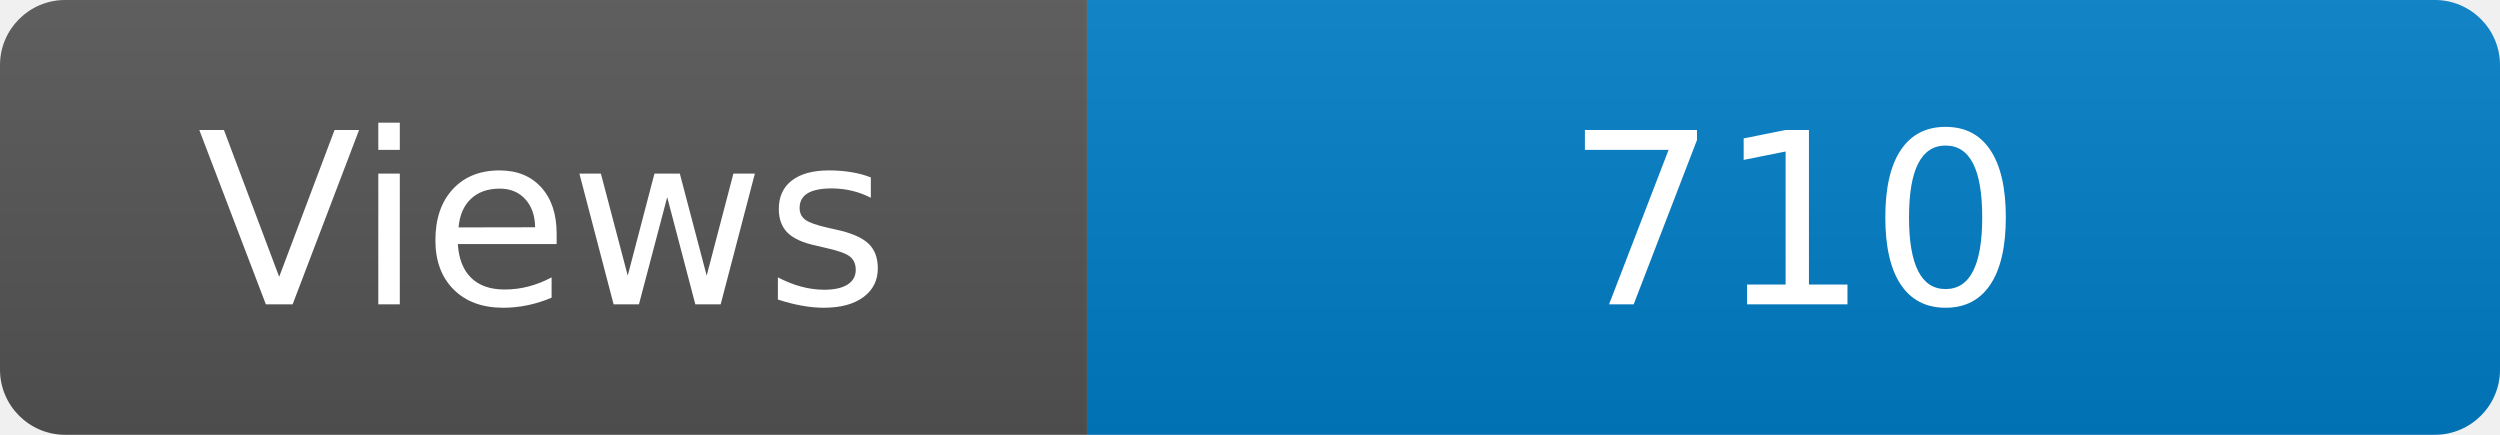
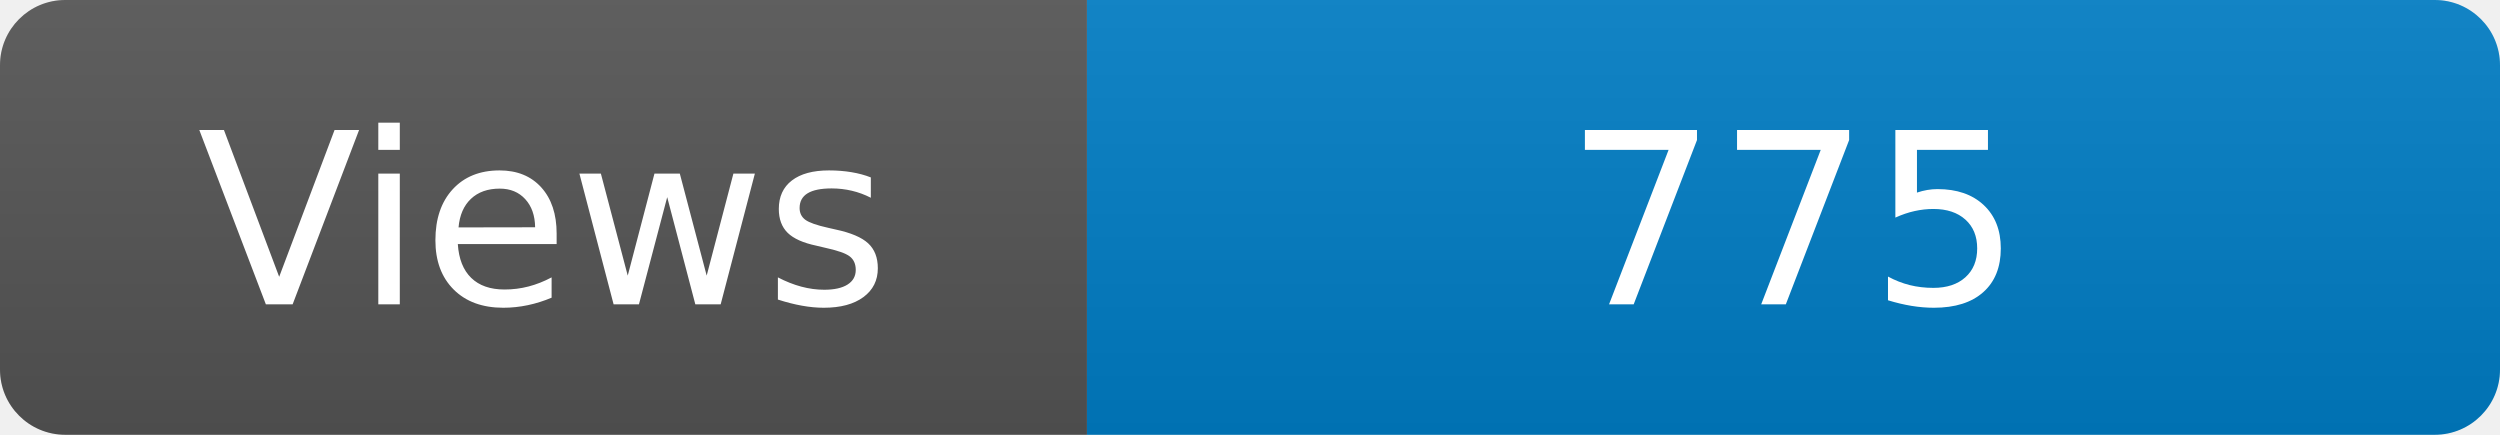
<svg xmlns="http://www.w3.org/2000/svg" width="115" height="20" role="img" aria-label="Maintained?: yes">
  <linearGradient id="s" x2="0" y2="100%">
    <stop offset="0" stop-color="#bbb" stop-opacity=".1" />
    <stop offset="1" stop-opacity=".1" />
  </linearGradient>
  <clipPath id="r">
    <rect width="115" height="20" rx="3" fill="#fff" />
  </clipPath>
  <g clip-path="url(#r)">
    <rect width="50" height="20" fill="#555" />
    <rect x="50" width="160" height="20" fill="#007ec6" />
    <rect width="115" height="20" fill="url(#s)" />
  </g>
  <g fill="#fff" text-anchor="middle" font-family="Verdana,Geneva,DejaVu Sans,sans-serif" font-size="110">
    <text x="250" y="140" transform="scale(.1)" fill="#fff">Views</text>
-     <text x="825" y="140" transform="scale(.1)" fill="#fff">710</text>
+     <text x="825" y="140" transform="scale(.1)" fill="#fff">775</text>
  </g>
</svg>
